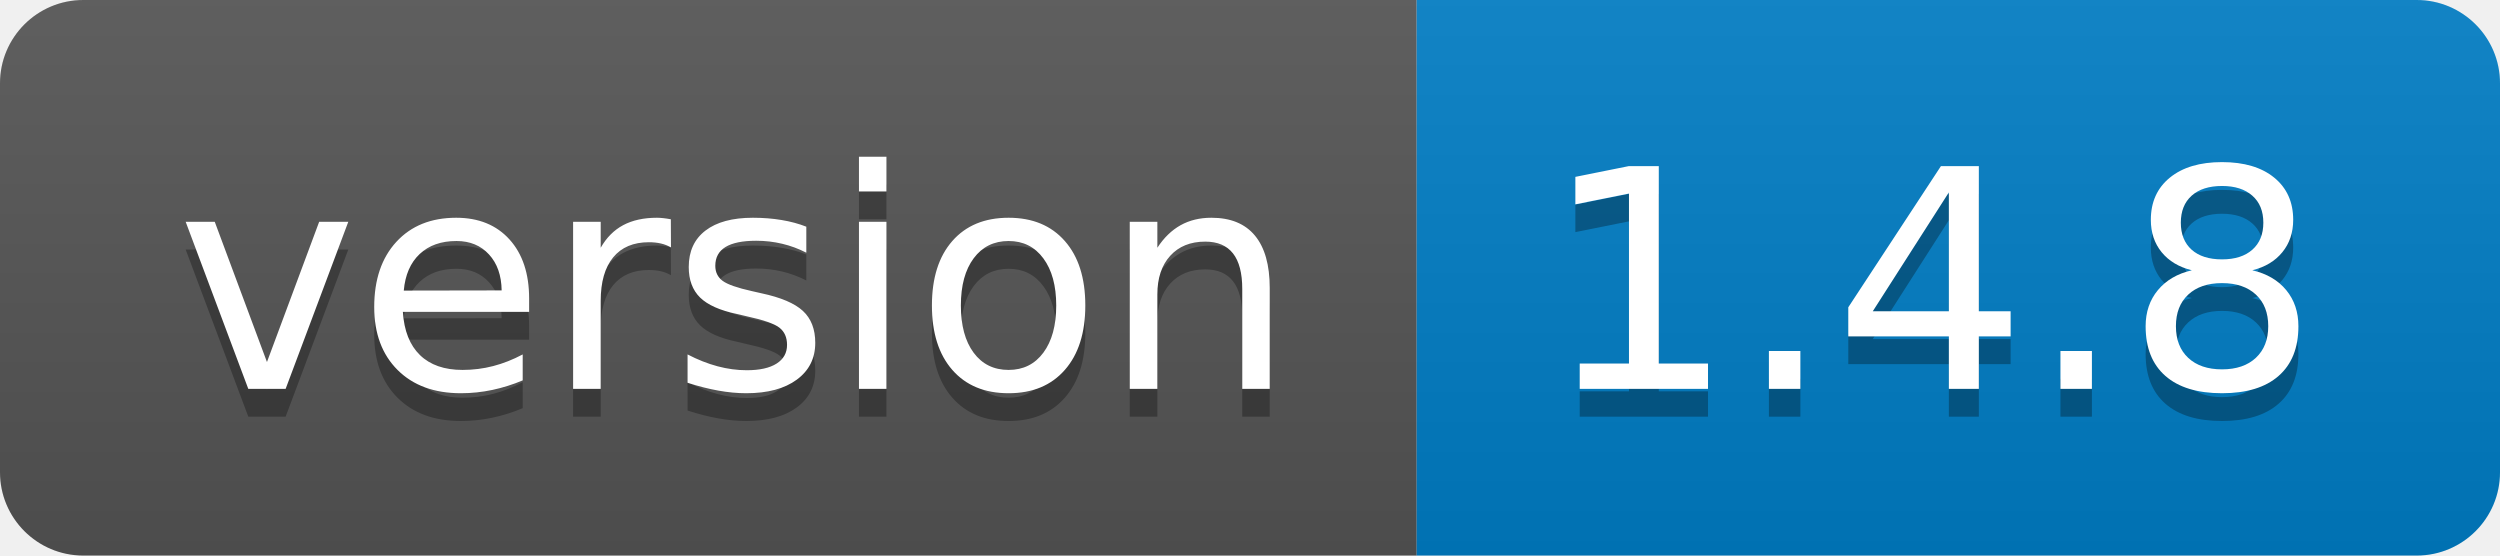
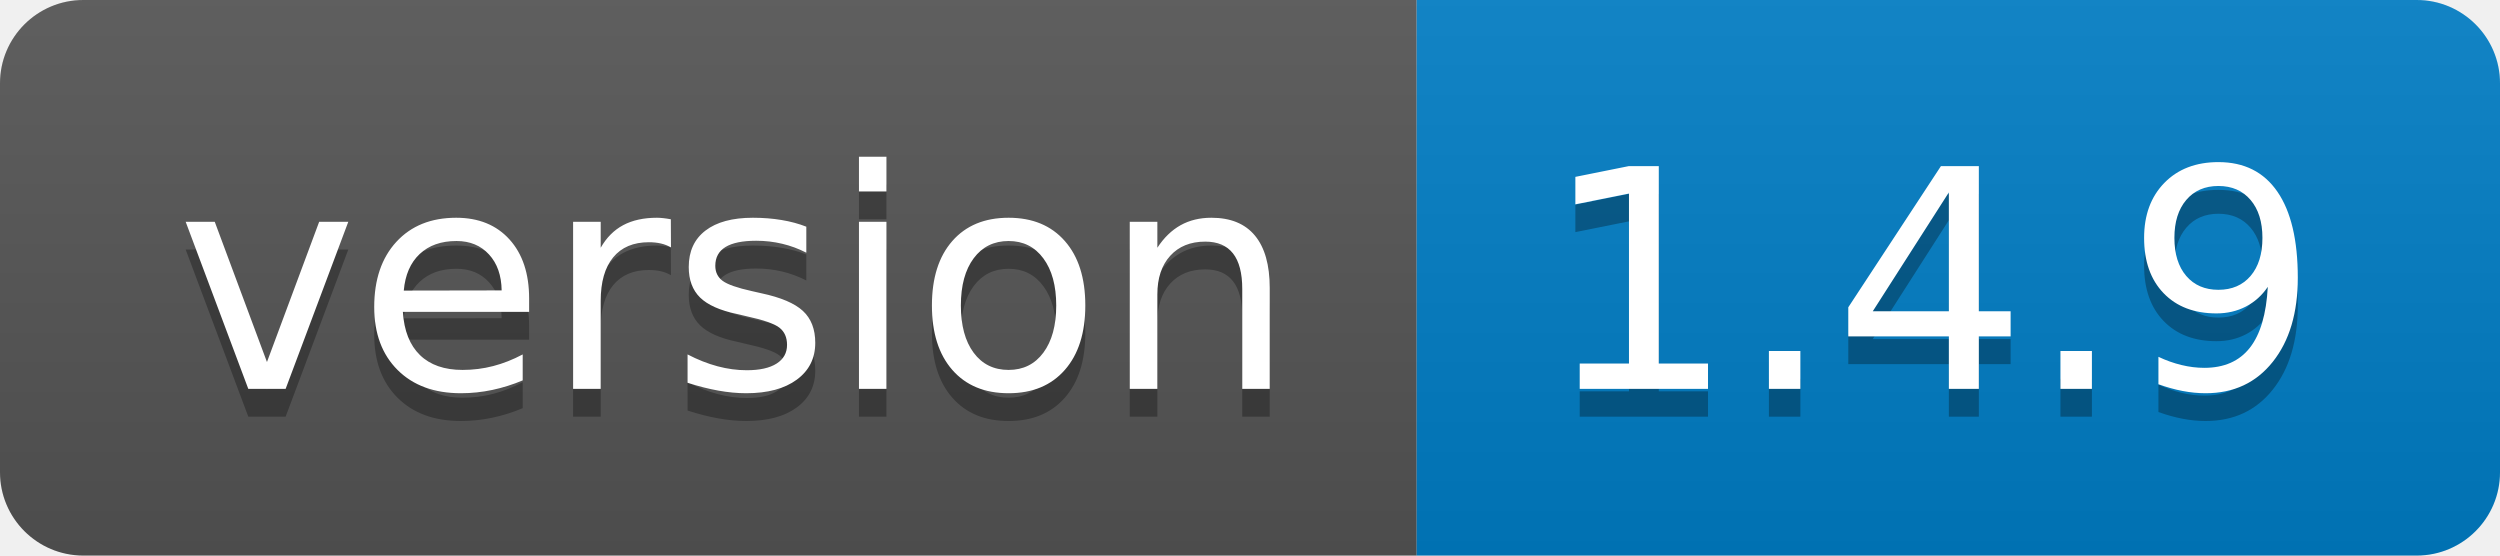
- <svg xmlns="http://www.w3.org/2000/svg" width="90" height="20" role="img" aria-label="version: 1.4.8">
+ <svg xmlns="http://www.w3.org/2000/svg" width="90" height="20" role="img" aria-label="version: 1.4.9">
  <linearGradient id="s" x2="0" y2="100%">
    <stop offset="0" stop-color="#bbb" stop-opacity=".1" />
    <stop offset="1" stop-opacity=".1" />
  </linearGradient>
  <clipPath id="r">
    <rect width="90" height="20" rx="3" fill="#fff" />
  </clipPath>
  <g clip-path="url(#r)">
    <rect width="51" height="20" fill="#555" />
    <rect x="51" width="39" height="20" fill="#007ec6" />
    <rect width="90" height="20" fill="url(#s)" />
  </g>
  <g fill="#fff" text-anchor="middle" font-family="Verdana,Geneva,DejaVu Sans,sans-serif" text-rendering="geometricPrecision" font-size="110">
    <text aria-hidden="true" x="265" y="150" fill="#010101" fill-opacity=".3" transform="scale(.1)" textLength="410">version</text>
    <text x="265" y="140" transform="scale(.1)" fill="#fff" textLength="410">version</text>
-     <text aria-hidden="true" x="695" y="150" fill="#010101" fill-opacity=".3" transform="scale(.1)" textLength="290">1.4.8</text>
-     <text x="695" y="140" transform="scale(.1)" fill="#fff" textLength="290">1.4.8</text>
+     <text aria-hidden="true" x="695" y="150" fill="#010101" fill-opacity=".3" transform="scale(.1)" textLength="290">1.4.9</text>
+     <text x="695" y="140" transform="scale(.1)" fill="#fff" textLength="290">1.4.9</text>
  </g>
</svg>
